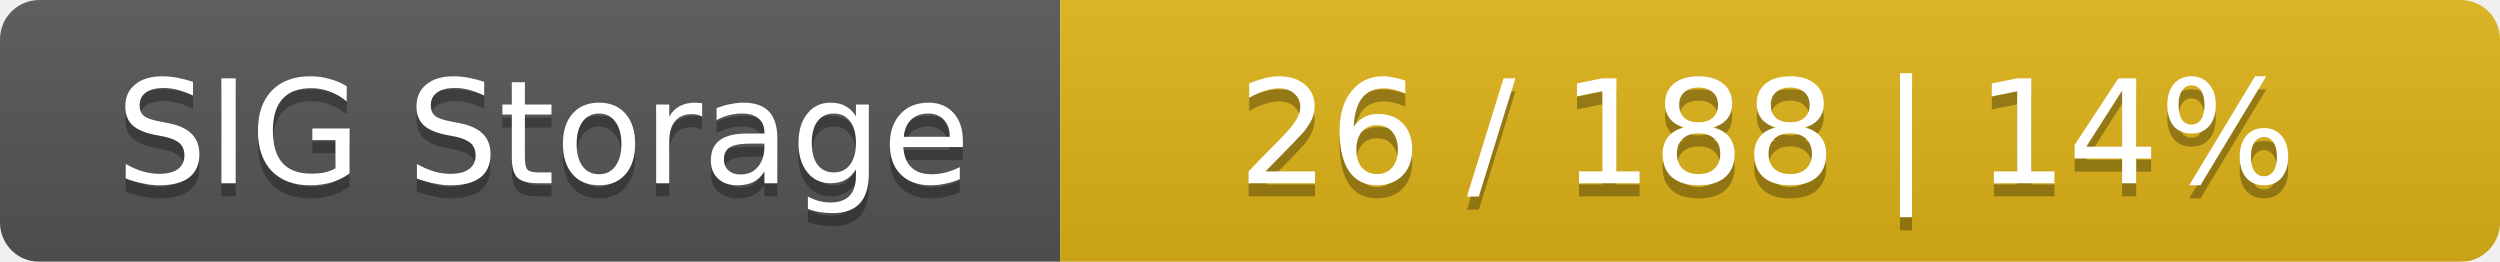
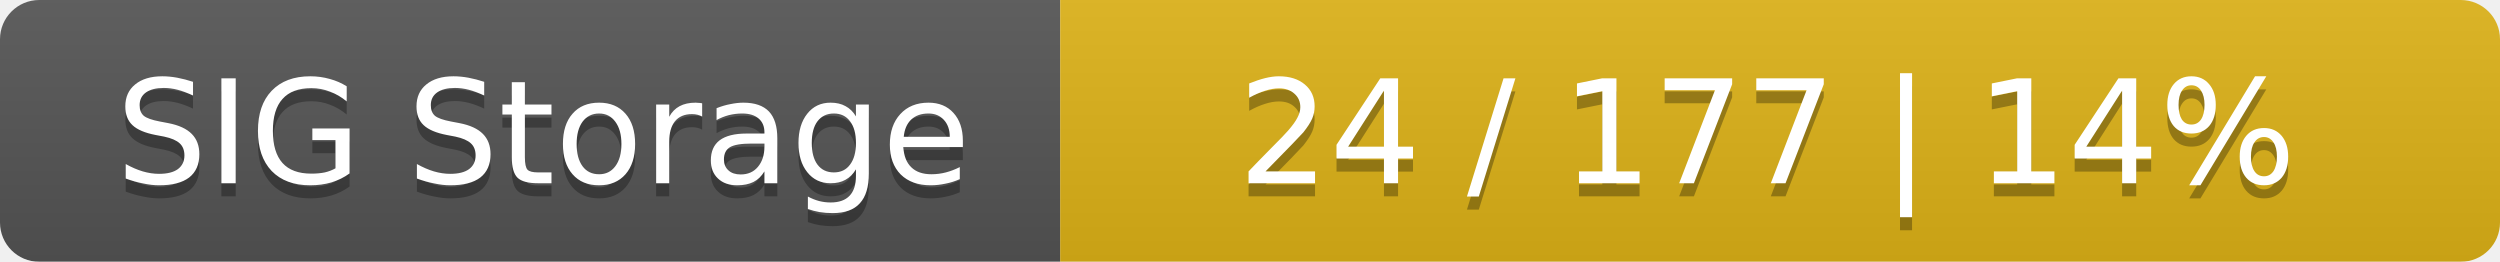
<svg xmlns="http://www.w3.org/2000/svg" width="191" height="20">
  <linearGradient id="smooth" x2="0" y2="100%">
    <stop offset="0" stop-color="#bbb" stop-opacity=".1" />
    <stop offset="1" stop-opacity=".1" />
  </linearGradient>
  <mask id="round">
    <rect width="191" height="20" rx="3" fill="#fff" />
  </mask>
  <g mask="url(#round)">
    <rect width="81" height="20" fill="#555" />
    <rect x="81" width="110" height="20" fill="#dfb317" />
    <rect width="191" height="20" fill="url(#smooth)" />
  </g>
  <g fill="#fff" text-anchor="middle" font-family="DejaVu Sans,Verdana,Geneva,sans-serif" font-size="11">
    <text x="41.5" y="15" fill="#010101" fill-opacity=".3">SIG Storage</text>
    <text x="41.5" y="14">SIG Storage</text>
-     <text x="135" y="15" fill="#010101" fill-opacity=".3">26 / 188    |    14%</text>
-     <text x="135" y="14">26 / 188    |    14%</text>
+     <text x="135" y="15" fill="#010101" fill-opacity=".3">24 / 177    |    14%</text>
+     <text x="135" y="14">24 / 177    |    14%</text>
  </g>
</svg>
